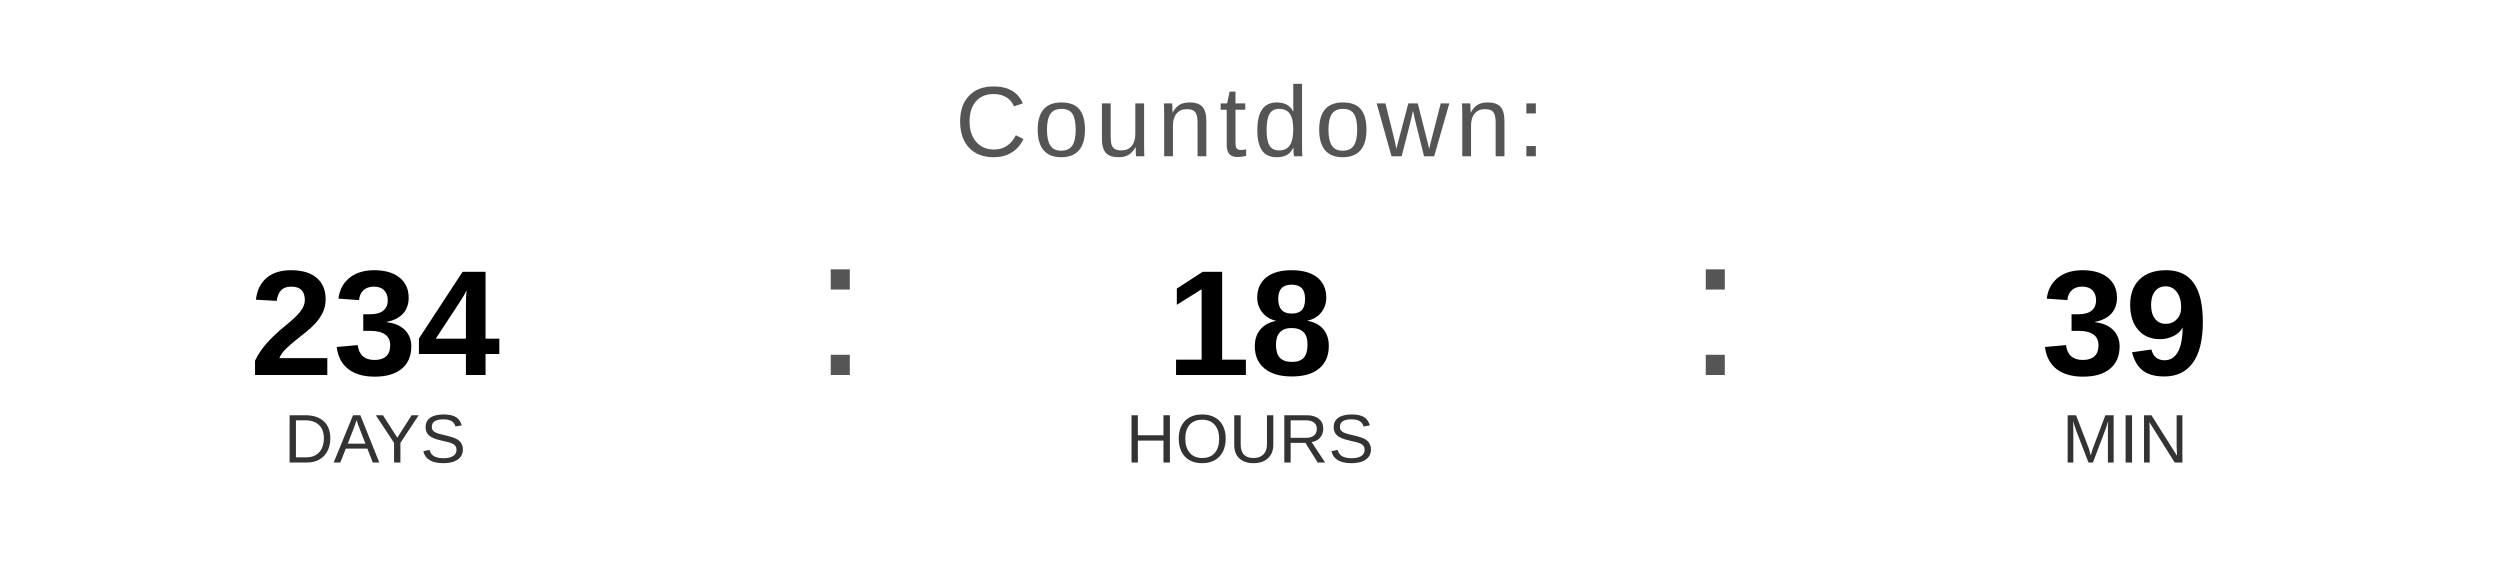
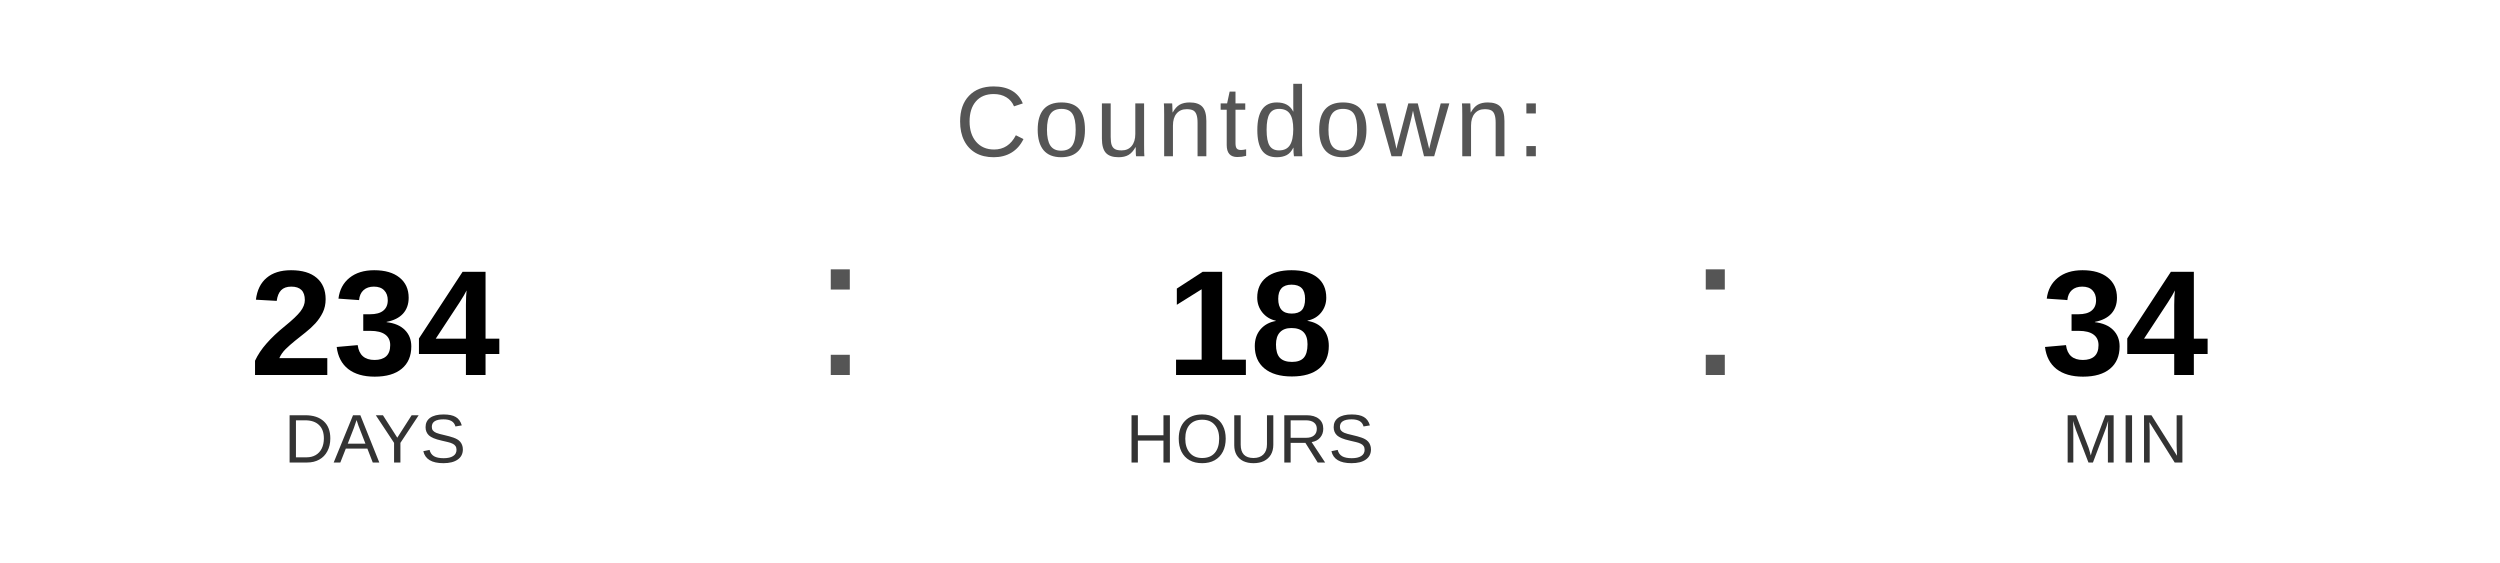
<svg xmlns="http://www.w3.org/2000/svg" width="400" height="90" viewBox="0 0 400 90">
  <text x="200" y="25" font-family="Arial, Helvetica, sans-serif" font-size="16" fill="#555555" text-anchor="middle" letter-spacing="1">
    Countdown:
  </text>
  <text x="60" y="60" font-family="Arial, Helvetica, sans-serif" font-size="24" font-weight="bold" fill="#000000" text-anchor="middle">234</text>
  <text x="60" y="74" font-family="Arial, Helvetica, sans-serif" font-size="11" fill="#333333" text-anchor="middle">DAYS</text>
  <text x="130" y="60" font-family="Arial, sans-serif" font-size="32" fill="#555555">:</text>
  <text x="200" y="60" font-family="Arial, Helvetica, sans-serif" font-size="24" font-weight="bold" fill="#000000" text-anchor="middle">18</text>
  <text x="200" y="74" font-family="Arial, Helvetica, sans-serif" font-size="11" fill="#333333" text-anchor="middle">HOURS</text>
  <text x="270" y="60" font-family="Arial, sans-serif" font-size="32" fill="#555555">:</text>
-   <text x="340" y="60" font-family="Arial, Helvetica, sans-serif" font-size="24" font-weight="bold" fill="#000000" text-anchor="middle">39</text>
+   <text x="340" y="60" font-family="Arial, Helvetica, sans-serif" font-size="24" font-weight="bold" fill="#000000" text-anchor="middle">34</text>
  <text x="340" y="74" font-family="Arial, Helvetica, sans-serif" font-size="11" fill="#333333" text-anchor="middle">MIN</text>
</svg>
